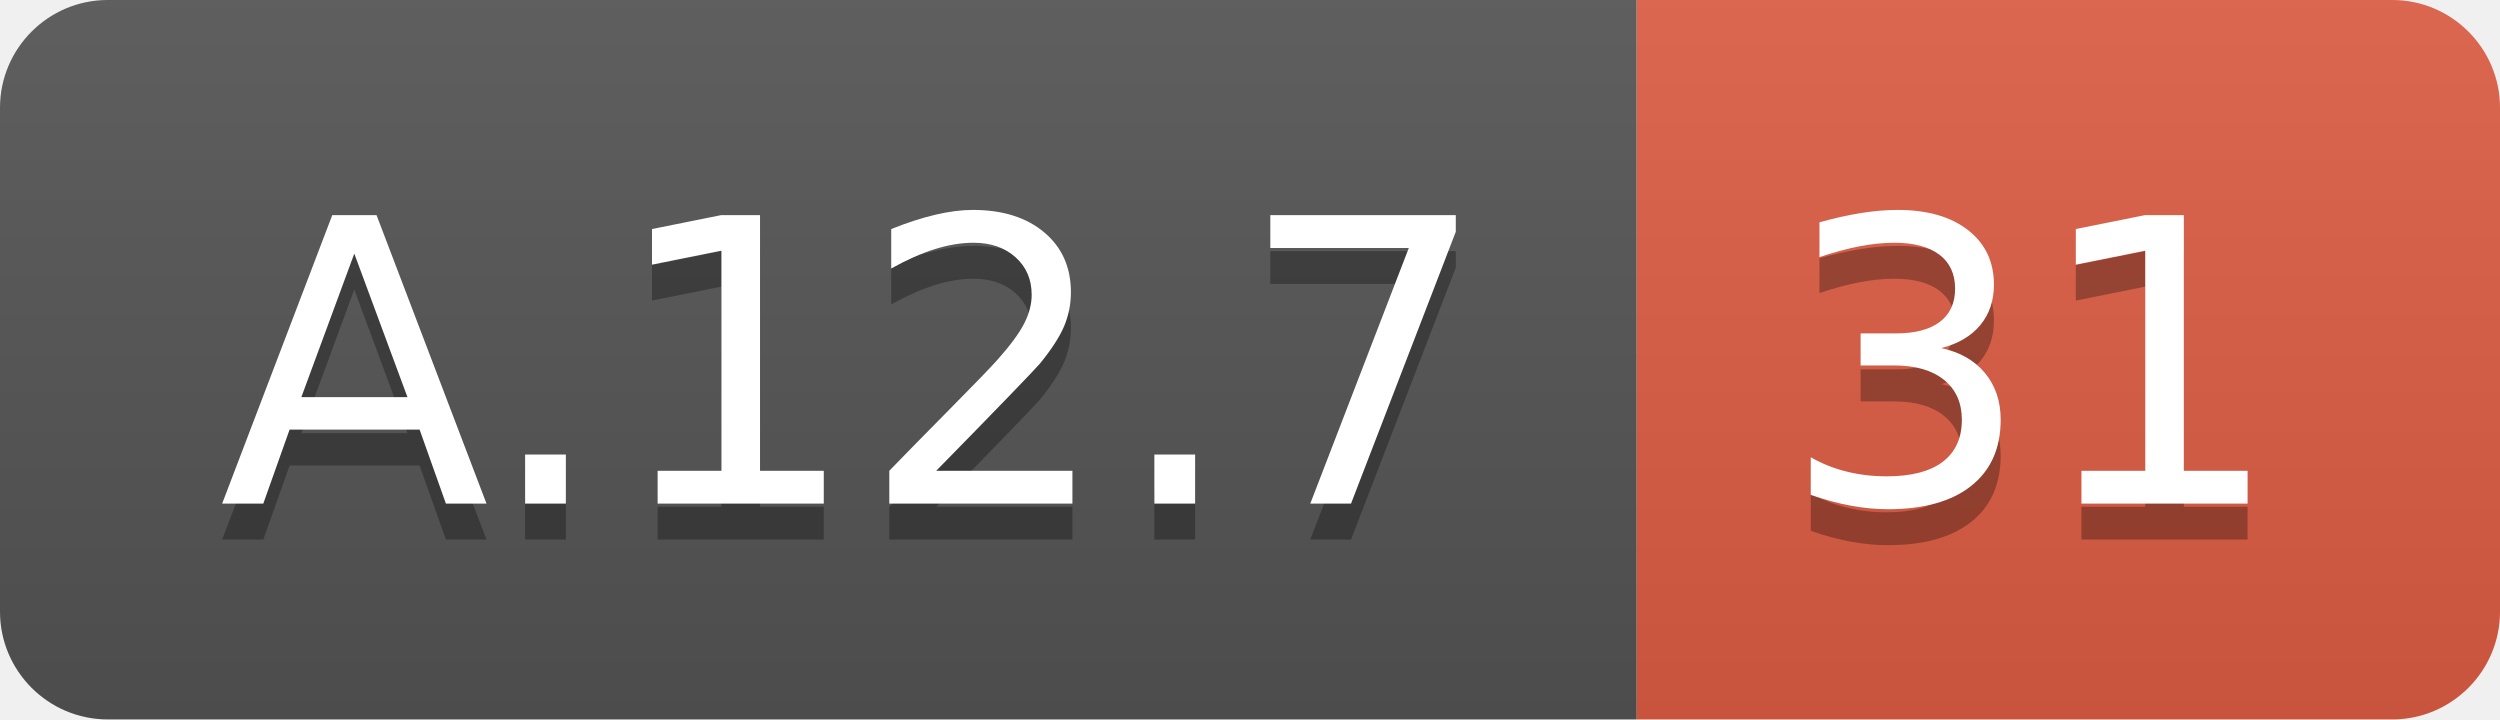
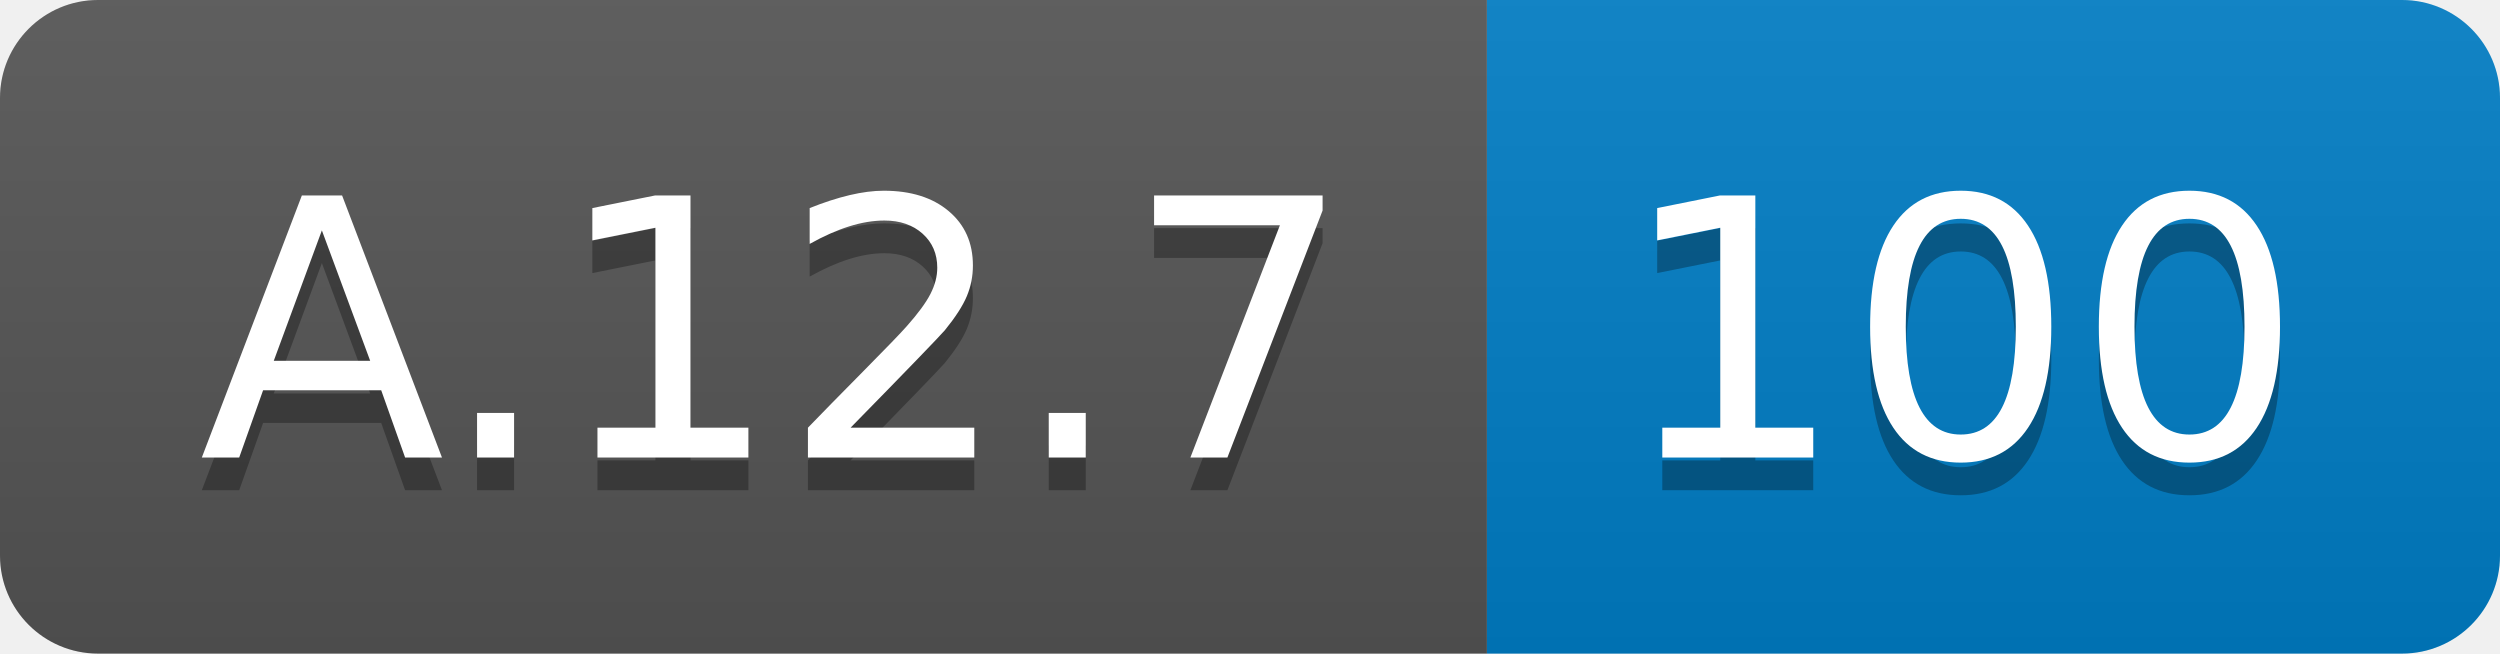
- <svg xmlns="http://www.w3.org/2000/svg" width="69.5" height="20">
+ <svg xmlns="http://www.w3.org/2000/svg" width="76.5" height="20">
  <linearGradient id="smooth" x2="0" y2="100%">
    <stop offset="0" stop-color="#bbb" stop-opacity=".1" />
    <stop offset="1" stop-opacity=".1" />
  </linearGradient>
  <clipPath id="round">
-     <rect width="69.5" height="20" rx="3" fill="#fff" />
+     <rect width="76.5" height="20" rx="3" fill="#fff" />
  </clipPath>
  <g clip-path="url(#round)">
    <rect width="45.5" height="20" fill="#555" />
-     <rect x="45.5" width="24.0" height="20" fill="#e05d44" />
-     <rect width="69.5" height="20" fill="url(#smooth)" />
+     <rect x="45.5" width="31.0" height="20" fill="#007ec6" />
+     <rect width="76.5" height="20" fill="url(#smooth)" />
  </g>
  <g fill="#fff" text-anchor="middle" font-family="DejaVu Sans,Verdana,Geneva,sans-serif" font-size="110">
    <text x="237.5" y="150" fill="#010101" fill-opacity=".3" transform="scale(0.1)" textLength="355.0" lengthAdjust="spacing">A.12.7</text>
    <text x="237.5" y="140" transform="scale(0.1)" textLength="355.0" lengthAdjust="spacing">A.12.7</text>
-     <text x="565.0" y="150" fill="#010101" fill-opacity=".3" transform="scale(0.1)" textLength="140.0" lengthAdjust="spacing">31</text>
-     <text x="565.0" y="140" transform="scale(0.1)" textLength="140.0" lengthAdjust="spacing">31</text>
+     <text x="600.0" y="150" fill="#010101" fill-opacity=".3" transform="scale(0.1)" textLength="210.0" lengthAdjust="spacing">100</text>
+     <text x="600.0" y="140" transform="scale(0.1)" textLength="210.0" lengthAdjust="spacing">100</text>
  </g>
</svg>
